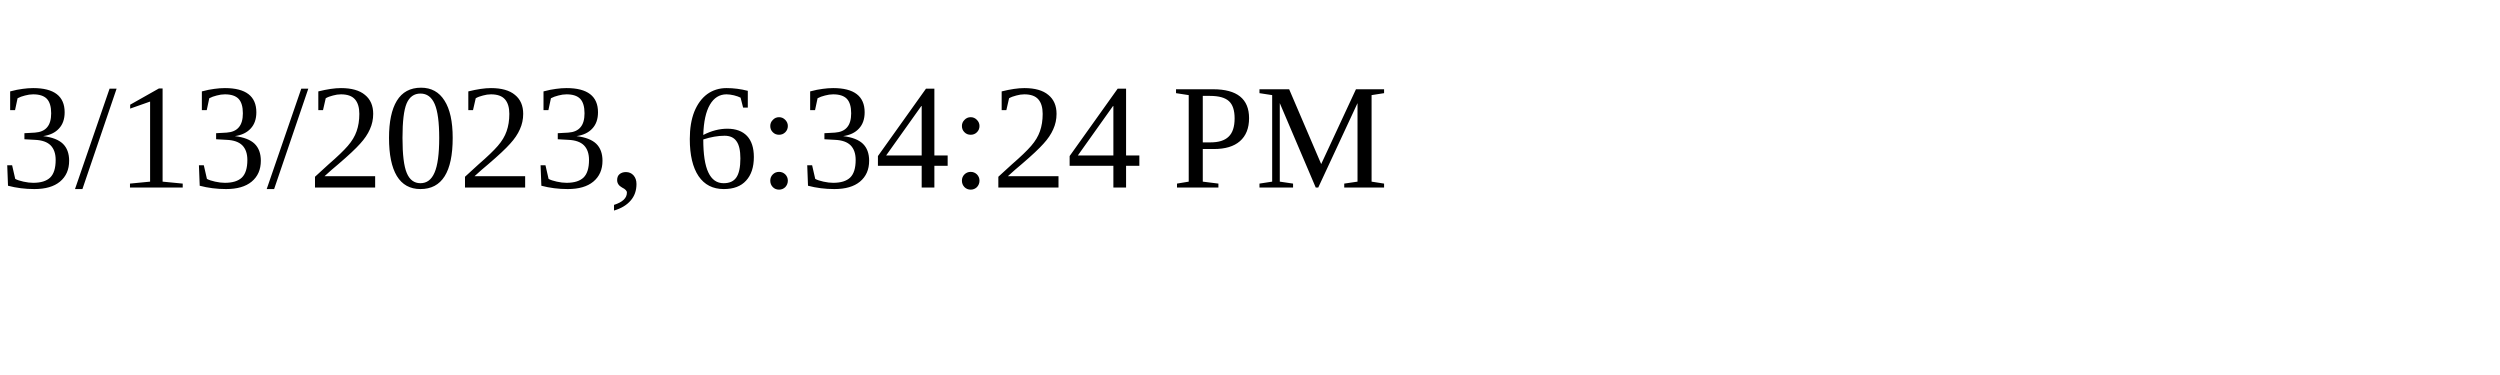
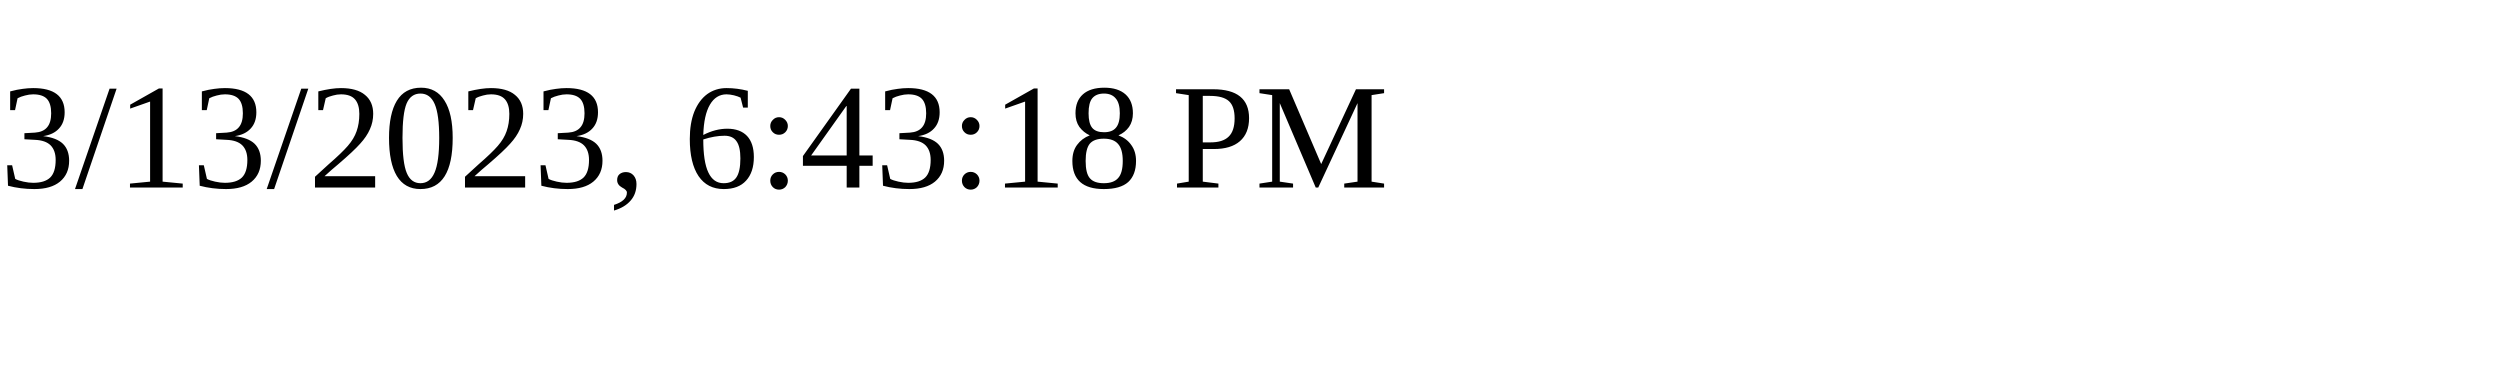
<svg xmlns="http://www.w3.org/2000/svg" height="30" width="200">
-   <text x="0" y="15">3/13/2023, 6:34:24 PM</text>
+   <text x="0" y="15">3/13/2023, 6:43:18 PM</text>
</svg>
